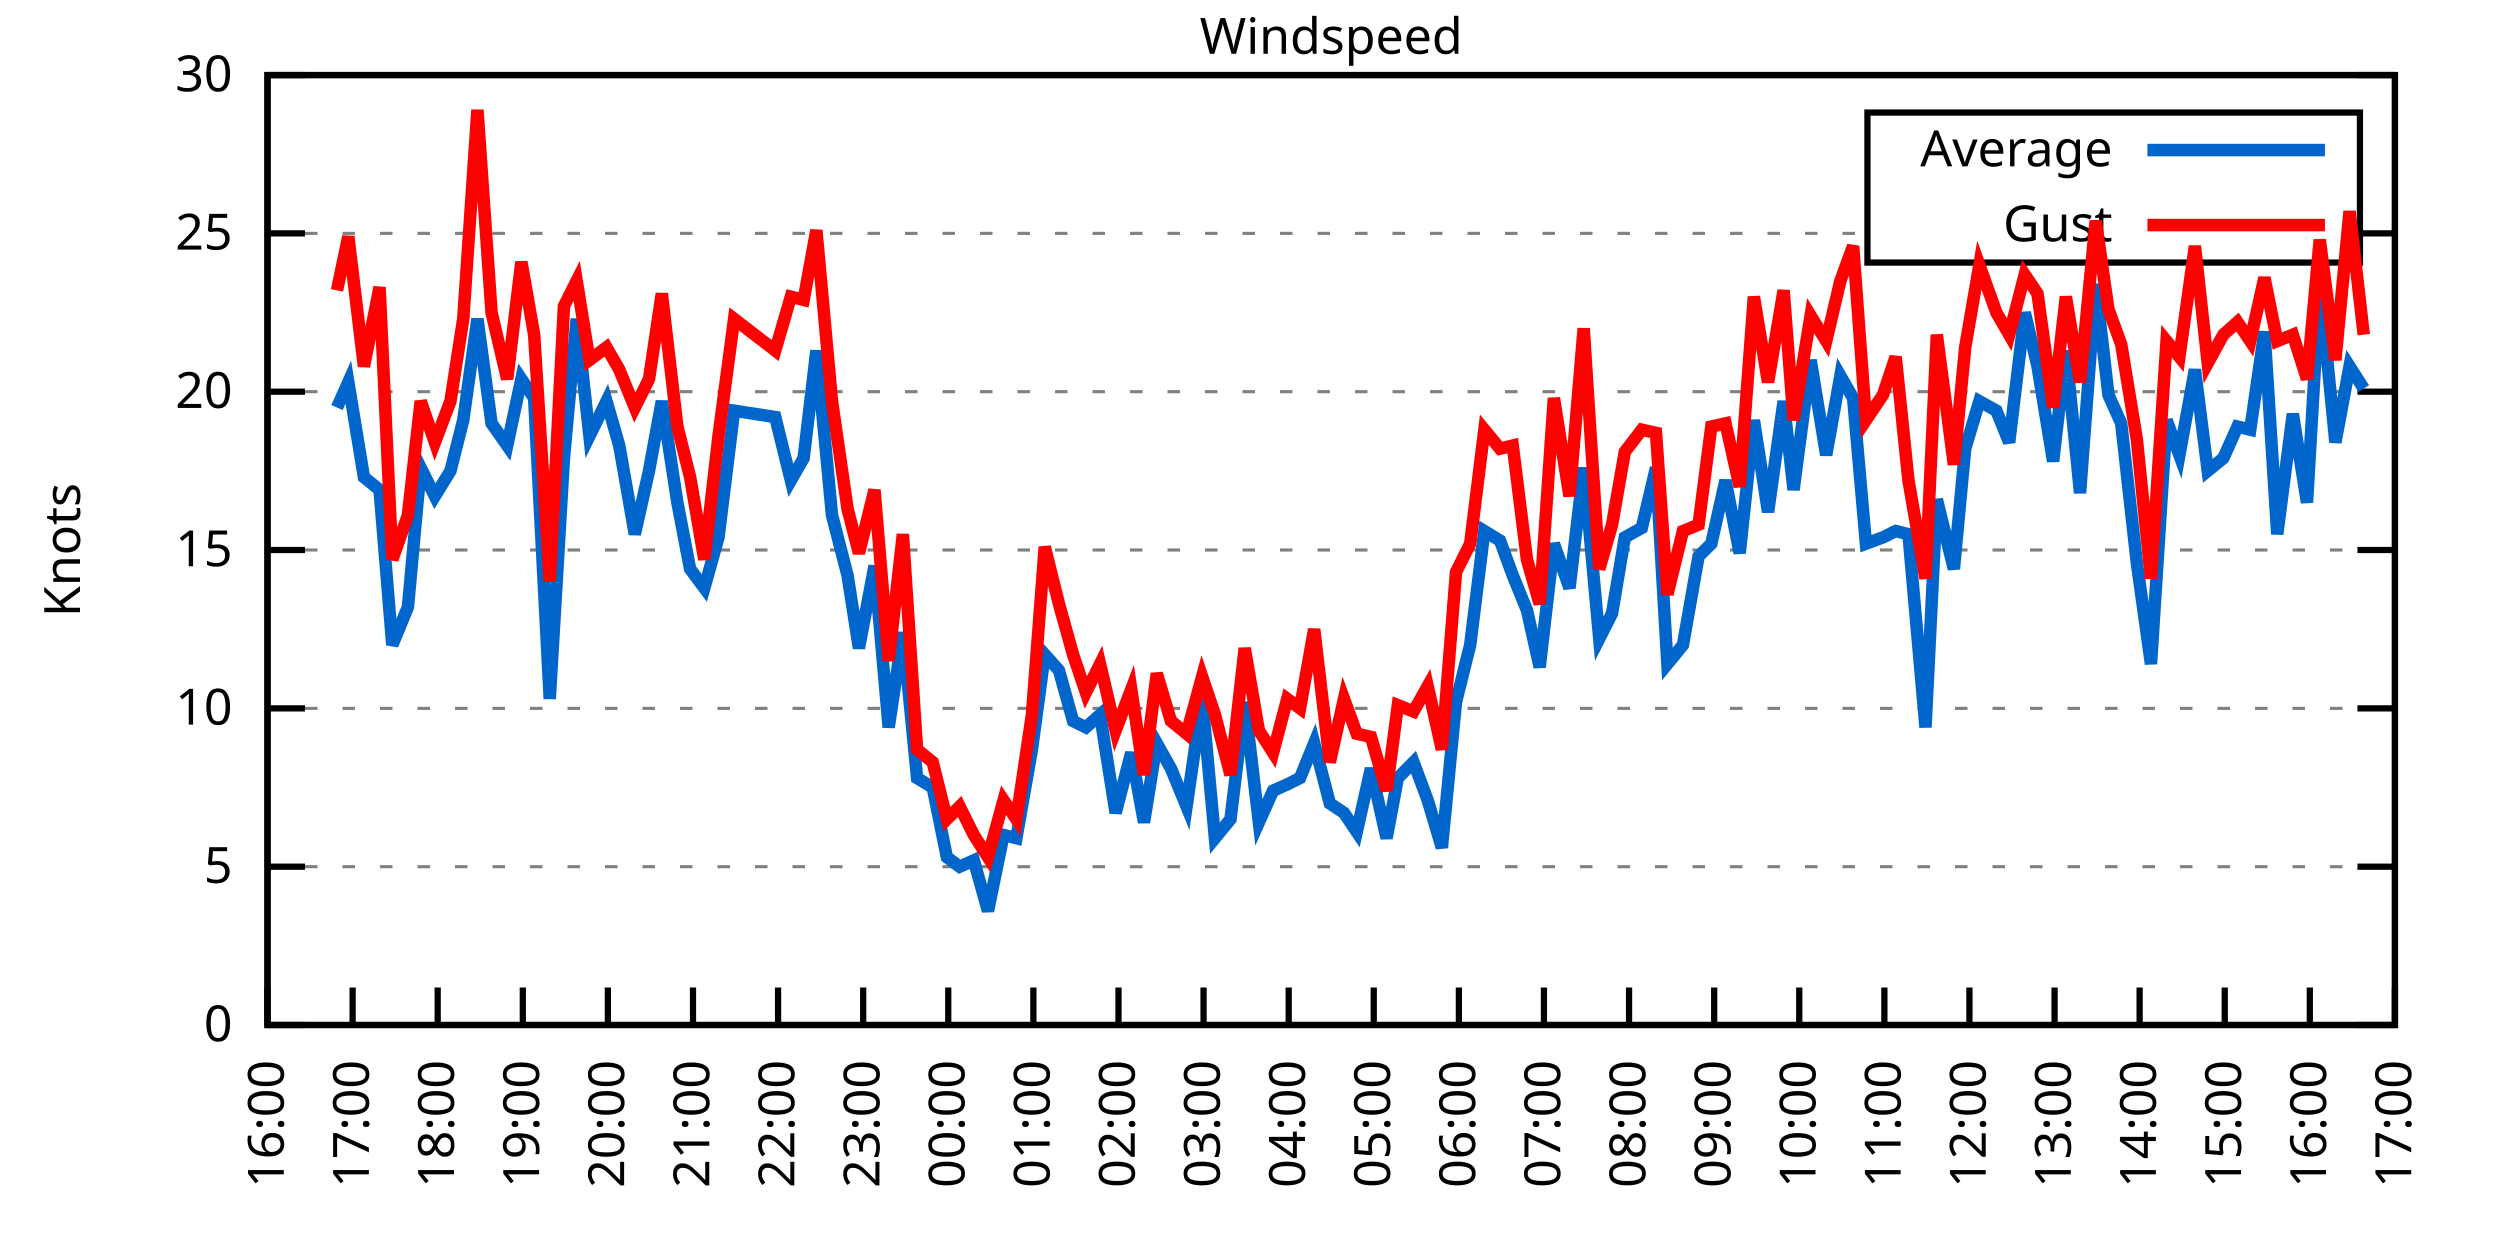
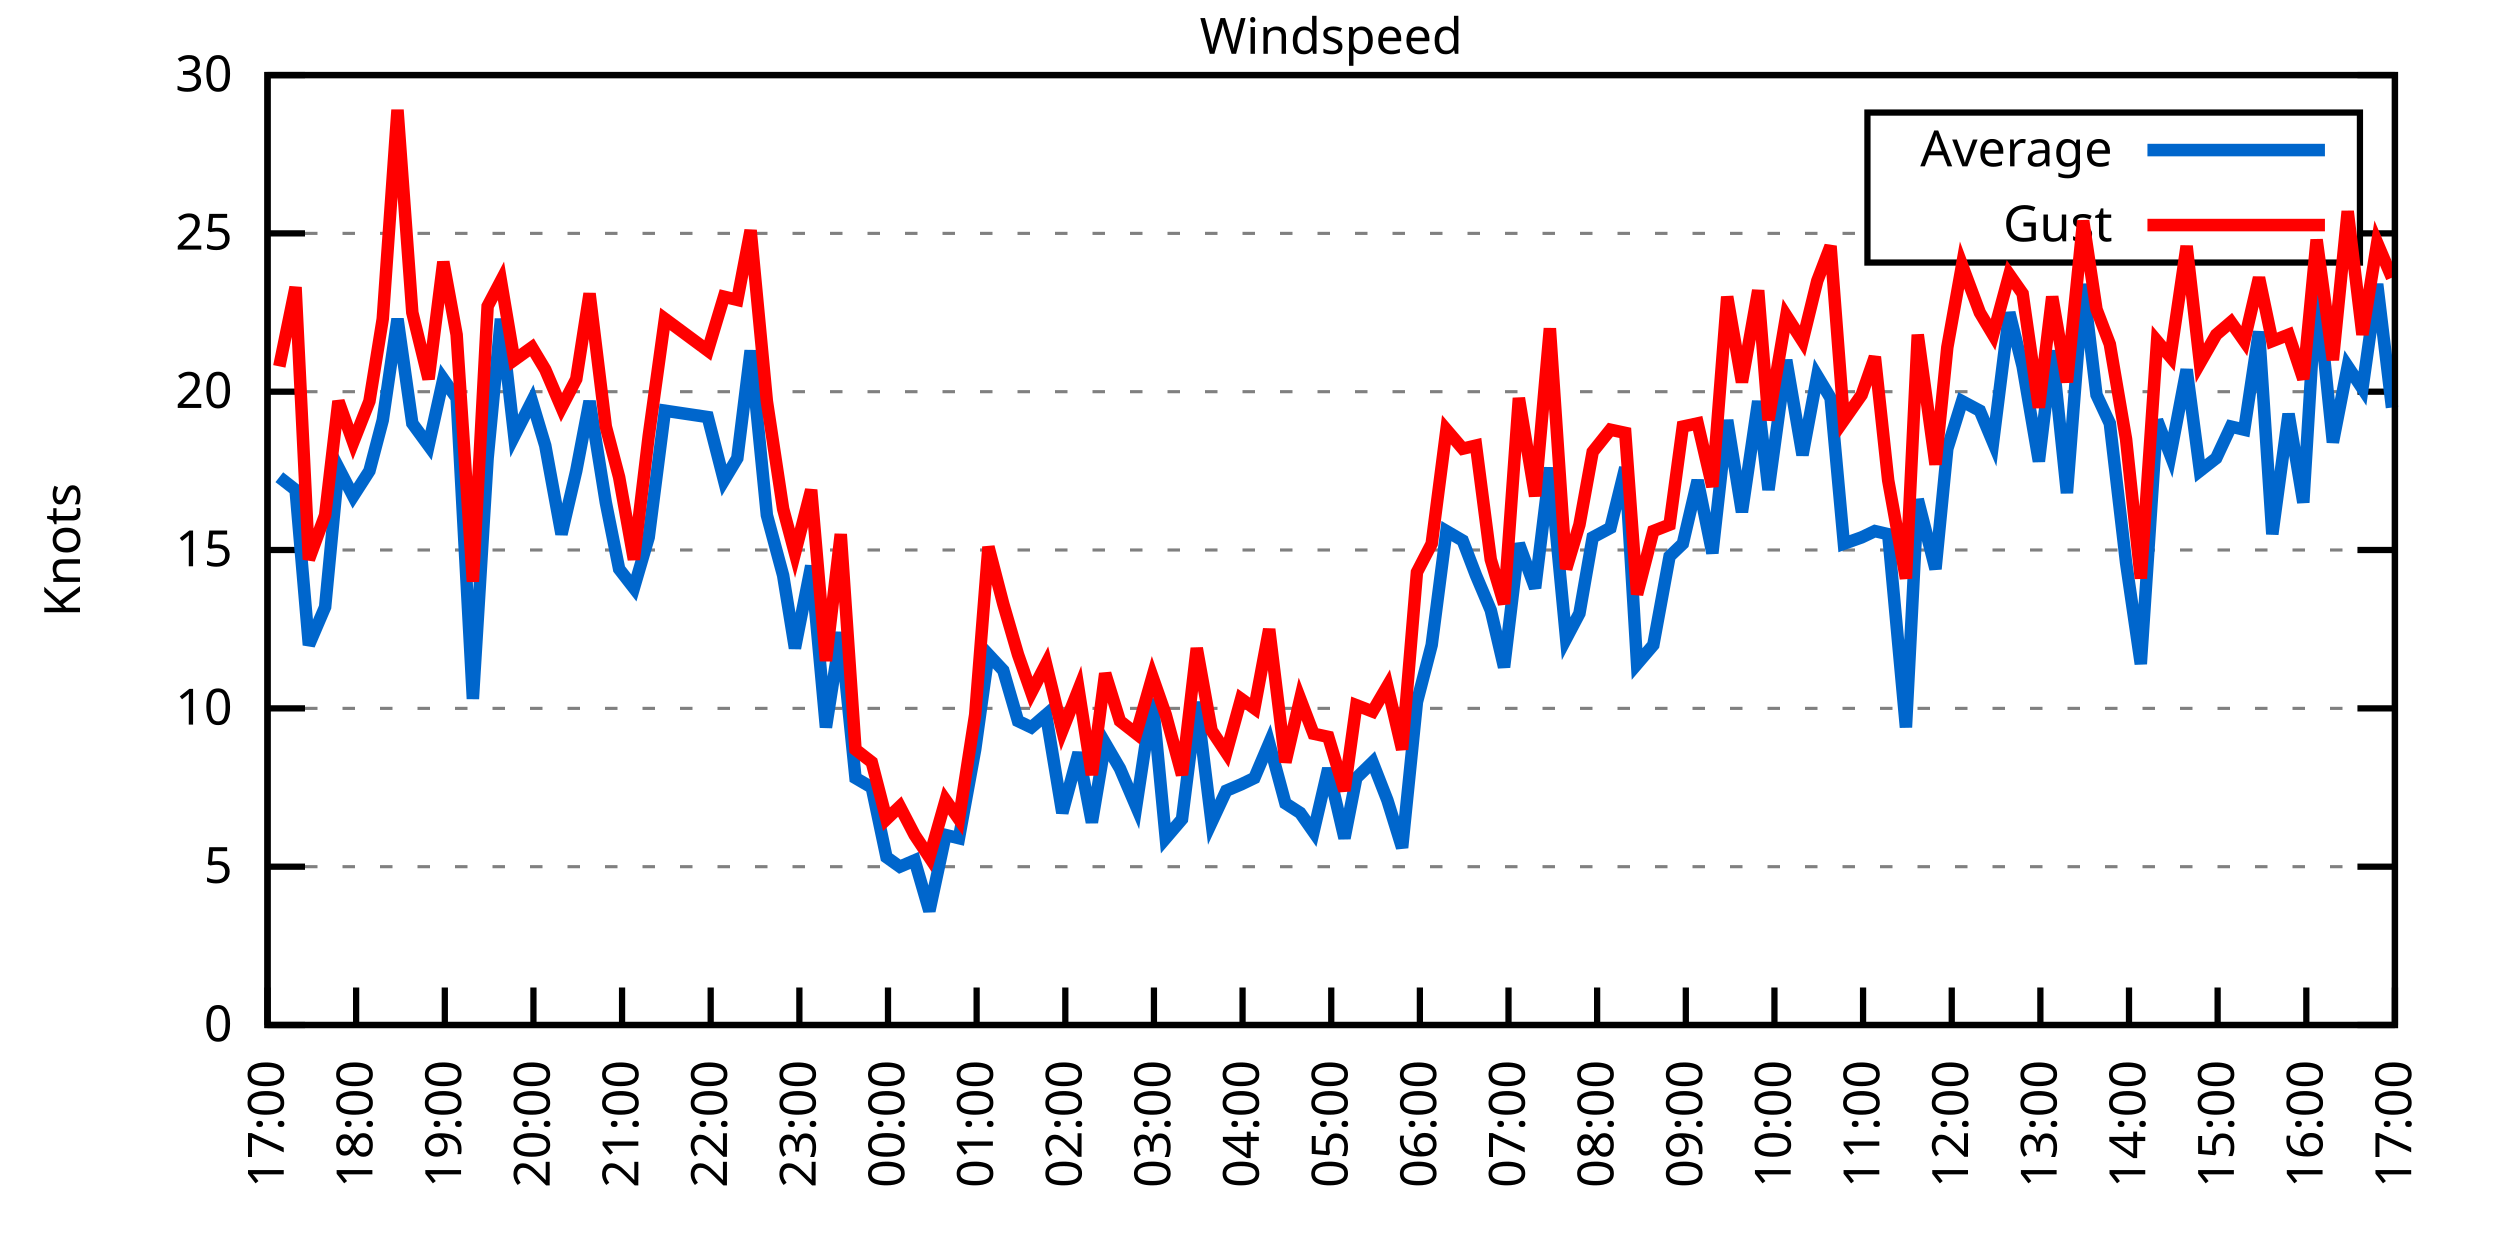
<svg xmlns="http://www.w3.org/2000/svg" xmlns:xlink="http://www.w3.org/1999/xlink" width="400" height="200" viewBox="0 0 400 200">
  <g id="gnuplot_canvas">
    <rect x="0" y="0" width="400" height="200" fill="none" />
    <defs>
      <circle id="gpDot" r="0.5" stroke-width="0.5" stroke="currentColor" />
      <path id="gpPt0" stroke-width="0.333" stroke="currentColor" d="M-1,0 h2 M0,-1 v2" />
      <path id="gpPt1" stroke-width="0.333" stroke="currentColor" d="M-1,-1 L1,1 M1,-1 L-1,1" />
      <path id="gpPt2" stroke-width="0.333" stroke="currentColor" d="M-1,0 L1,0 M0,-1 L0,1 M-1,-1 L1,1 M-1,1 L1,-1" />
      <rect id="gpPt3" stroke-width="0.333" stroke="currentColor" x="-1" y="-1" width="2" height="2" />
      <rect id="gpPt4" stroke-width="0.333" stroke="currentColor" fill="currentColor" x="-1" y="-1" width="2" height="2" />
      <circle id="gpPt5" stroke-width="0.333" stroke="currentColor" cx="0" cy="0" r="1" />
      <use xlink:href="#gpPt5" id="gpPt6" fill="currentColor" stroke="none" />
      <path id="gpPt7" stroke-width="0.333" stroke="currentColor" d="M0,-1.33 L-1.33,0.67 L1.33,0.67 z" />
      <use xlink:href="#gpPt7" id="gpPt8" fill="currentColor" stroke="none" />
      <use xlink:href="#gpPt7" id="gpPt9" stroke="currentColor" transform="rotate(180)" />
      <use xlink:href="#gpPt9" id="gpPt10" fill="currentColor" stroke="none" />
      <use xlink:href="#gpPt3" id="gpPt11" stroke="currentColor" transform="rotate(45)" />
      <use xlink:href="#gpPt11" id="gpPt12" fill="currentColor" stroke="none" />
      <path id="gpPt13" stroke-width="0.333" stroke="currentColor" d="M0,1.330 L1.265,0.411 L0.782,-1.067 L-0.782,-1.076 L-1.265,0.411 z" />
      <use xlink:href="#gpPt13" id="gpPt14" fill="currentColor" stroke="none" />
      <filter id="textbox" filterUnits="objectBoundingBox" x="0" y="0" height="1" width="1">
        <feFlood flood-color="white" flood-opacity="1" result="bgnd" />
        <feComposite in="SourceGraphic" in2="bgnd" operator="atop" />
      </filter>
      <filter id="greybox" filterUnits="objectBoundingBox" x="0" y="0" height="1" width="1">
        <feFlood flood-color="lightgrey" flood-opacity="1" result="grey" />
        <feComposite in="SourceGraphic" in2="grey" operator="atop" />
      </filter>
    </defs>
    <g fill="none" color="white" stroke="currentColor" stroke-width="1.00" stroke-linecap="butt" stroke-linejoin="miter">
</g>
    <g fill="none" color="black" stroke="currentColor" stroke-width="1.00" stroke-linecap="butt" stroke-linejoin="miter">
      <g stroke="none" shape-rendering="crispEdges">
        <polygon fill="rgb(255, 255, 255)" points="42.80,164.00 383.18,164.00 383.18,12.02 42.80,12.02 " />
      </g>
    </g>
    <g fill="none" color="black" stroke="currentColor" stroke-width="1.00" stroke-linecap="butt" stroke-linejoin="miter">
</g>
    <g fill="none" color="black" stroke="black" stroke-width="0.50" stroke-linecap="butt" stroke-linejoin="miter">
</g>
    <g fill="none" color="gray" stroke="currentColor" stroke-width="0.50" stroke-linecap="butt" stroke-linejoin="miter">
      <path stroke="gray" stroke-dasharray="2,4" class="gridline" d="M42.80,164.00 L383.19,164.00  " />
    </g>
    <g fill="none" color="gray" stroke="gray" stroke-width="1.00" stroke-linecap="butt" stroke-linejoin="miter">
</g>
    <g fill="none" color="black" stroke="currentColor" stroke-width="1.00" stroke-linecap="butt" stroke-linejoin="miter">
      <path stroke="black" d="M42.80,164.00 L48.80,164.00 M383.19,164.00 L377.19,164.00  " />
      <g transform="translate(37.20,166.60)" stroke="none" fill="black" font-family="Sans" font-size="8.00" text-anchor="end">
        <text>
          <tspan font-family="Sans"> 0</tspan>
        </text>
      </g>
    </g>
    <g fill="none" color="black" stroke="currentColor" stroke-width="1.00" stroke-linecap="butt" stroke-linejoin="miter">
</g>
    <g fill="none" color="black" stroke="black" stroke-width="0.50" stroke-linecap="butt" stroke-linejoin="miter">
</g>
    <g fill="none" color="gray" stroke="currentColor" stroke-width="0.50" stroke-linecap="butt" stroke-linejoin="miter">
      <path stroke="gray" stroke-dasharray="2,4" class="gridline" d="M42.80,138.67 L383.19,138.67  " />
    </g>
    <g fill="none" color="gray" stroke="gray" stroke-width="1.00" stroke-linecap="butt" stroke-linejoin="miter">
</g>
    <g fill="none" color="black" stroke="currentColor" stroke-width="1.00" stroke-linecap="butt" stroke-linejoin="miter">
      <path stroke="black" d="M42.80,138.67 L48.80,138.67 M383.19,138.67 L377.19,138.67  " />
      <g transform="translate(37.20,141.27)" stroke="none" fill="black" font-family="Sans" font-size="8.00" text-anchor="end">
        <text>
          <tspan font-family="Sans"> 5</tspan>
        </text>
      </g>
    </g>
    <g fill="none" color="black" stroke="currentColor" stroke-width="1.00" stroke-linecap="butt" stroke-linejoin="miter">
</g>
    <g fill="none" color="black" stroke="black" stroke-width="0.50" stroke-linecap="butt" stroke-linejoin="miter">
</g>
    <g fill="none" color="gray" stroke="currentColor" stroke-width="0.50" stroke-linecap="butt" stroke-linejoin="miter">
      <path stroke="gray" stroke-dasharray="2,4" class="gridline" d="M42.80,113.34 L383.19,113.34  " />
    </g>
    <g fill="none" color="gray" stroke="gray" stroke-width="1.00" stroke-linecap="butt" stroke-linejoin="miter">
</g>
    <g fill="none" color="black" stroke="currentColor" stroke-width="1.00" stroke-linecap="butt" stroke-linejoin="miter">
      <path stroke="black" d="M42.80,113.34 L48.80,113.34 M383.19,113.34 L377.19,113.34  " />
      <g transform="translate(37.20,115.94)" stroke="none" fill="black" font-family="Sans" font-size="8.00" text-anchor="end">
        <text>
          <tspan font-family="Sans"> 10</tspan>
        </text>
      </g>
    </g>
    <g fill="none" color="black" stroke="currentColor" stroke-width="1.00" stroke-linecap="butt" stroke-linejoin="miter">
</g>
    <g fill="none" color="black" stroke="black" stroke-width="0.50" stroke-linecap="butt" stroke-linejoin="miter">
</g>
    <g fill="none" color="gray" stroke="currentColor" stroke-width="0.50" stroke-linecap="butt" stroke-linejoin="miter">
      <path stroke="gray" stroke-dasharray="2,4" class="gridline" d="M42.80,88.00 L383.19,88.00  " />
    </g>
    <g fill="none" color="gray" stroke="gray" stroke-width="1.00" stroke-linecap="butt" stroke-linejoin="miter">
</g>
    <g fill="none" color="black" stroke="currentColor" stroke-width="1.00" stroke-linecap="butt" stroke-linejoin="miter">
      <path stroke="black" d="M42.80,88.00 L48.80,88.00 M383.19,88.00 L377.19,88.00  " />
      <g transform="translate(37.20,90.60)" stroke="none" fill="black" font-family="Sans" font-size="8.00" text-anchor="end">
        <text>
          <tspan font-family="Sans"> 15</tspan>
        </text>
      </g>
    </g>
    <g fill="none" color="black" stroke="currentColor" stroke-width="1.00" stroke-linecap="butt" stroke-linejoin="miter">
</g>
    <g fill="none" color="black" stroke="black" stroke-width="0.50" stroke-linecap="butt" stroke-linejoin="miter">
</g>
    <g fill="none" color="gray" stroke="currentColor" stroke-width="0.50" stroke-linecap="butt" stroke-linejoin="miter">
      <path stroke="gray" stroke-dasharray="2,4" class="gridline" d="M42.80,62.67 L383.19,62.67  " />
    </g>
    <g fill="none" color="gray" stroke="gray" stroke-width="1.00" stroke-linecap="butt" stroke-linejoin="miter">
</g>
    <g fill="none" color="black" stroke="currentColor" stroke-width="1.00" stroke-linecap="butt" stroke-linejoin="miter">
      <path stroke="black" d="M42.80,62.67 L48.80,62.67 M383.19,62.67 L377.19,62.67  " />
      <g transform="translate(37.20,65.27)" stroke="none" fill="black" font-family="Sans" font-size="8.00" text-anchor="end">
        <text>
          <tspan font-family="Sans"> 20</tspan>
        </text>
      </g>
    </g>
    <g fill="none" color="black" stroke="currentColor" stroke-width="1.00" stroke-linecap="butt" stroke-linejoin="miter">
</g>
    <g fill="none" color="black" stroke="black" stroke-width="0.50" stroke-linecap="butt" stroke-linejoin="miter">
</g>
    <g fill="none" color="gray" stroke="currentColor" stroke-width="0.50" stroke-linecap="butt" stroke-linejoin="miter">
      <path stroke="gray" stroke-dasharray="2,4" class="gridline" d="M42.80,37.34 L298.79,37.34 M377.59,37.34 L383.19,37.34  " />
    </g>
    <g fill="none" color="gray" stroke="gray" stroke-width="1.00" stroke-linecap="butt" stroke-linejoin="miter">
</g>
    <g fill="none" color="black" stroke="currentColor" stroke-width="1.00" stroke-linecap="butt" stroke-linejoin="miter">
      <path stroke="black" d="M42.80,37.34 L48.80,37.34 M383.19,37.34 L377.19,37.34  " />
      <g transform="translate(37.20,39.94)" stroke="none" fill="black" font-family="Sans" font-size="8.00" text-anchor="end">
        <text>
          <tspan font-family="Sans"> 25</tspan>
        </text>
      </g>
    </g>
    <g fill="none" color="black" stroke="currentColor" stroke-width="1.00" stroke-linecap="butt" stroke-linejoin="miter">
</g>
    <g fill="none" color="black" stroke="black" stroke-width="0.50" stroke-linecap="butt" stroke-linejoin="miter">
</g>
    <g fill="none" color="gray" stroke="currentColor" stroke-width="0.50" stroke-linecap="butt" stroke-linejoin="miter">
      <path stroke="gray" stroke-dasharray="2,4" class="gridline" d="M42.80,12.01 L383.19,12.01  " />
    </g>
    <g fill="none" color="gray" stroke="gray" stroke-width="1.00" stroke-linecap="butt" stroke-linejoin="miter">
</g>
    <g fill="none" color="black" stroke="currentColor" stroke-width="1.00" stroke-linecap="butt" stroke-linejoin="miter">
      <path stroke="black" d="M42.80,12.01 L48.80,12.01 M383.19,12.01 L377.19,12.01  " />
      <g transform="translate(37.20,14.61)" stroke="none" fill="black" font-family="Sans" font-size="8.00" text-anchor="end">
        <text>
          <tspan font-family="Sans"> 30</tspan>
        </text>
      </g>
    </g>
    <g fill="none" color="black" stroke="currentColor" stroke-width="1.00" stroke-linecap="butt" stroke-linejoin="miter">
      <path stroke="black" d="M42.80,164.00 L42.80,158.00  " />
      <g transform="translate(45.40,169.60) rotate(270.00)" stroke="none" fill="black" font-family="Sans" font-size="8.00" text-anchor="end">
        <text>
-           <tspan font-family="Sans">16:00</tspan>
-         </text>
-       </g>
-     </g>
-     <g fill="none" color="black" stroke="currentColor" stroke-width="1.00" stroke-linecap="butt" stroke-linejoin="miter">
-       <path stroke="black" d="M56.42,164.00 L56.42,158.00  " />
-       <g transform="translate(59.02,169.60) rotate(270.00)" stroke="none" fill="black" font-family="Sans" font-size="8.00" text-anchor="end">
-         <text>
          <tspan font-family="Sans">17:00</tspan>
        </text>
      </g>
    </g>
    <g fill="none" color="black" stroke="currentColor" stroke-width="1.00" stroke-linecap="butt" stroke-linejoin="miter">
-       <path stroke="black" d="M70.03,164.00 L70.03,158.00  " />
-       <g transform="translate(72.63,169.60) rotate(270.00)" stroke="none" fill="black" font-family="Sans" font-size="8.00" text-anchor="end">
+       <path stroke="black" d="M56.98,164.00 L56.98,158.00  " />
+       <g transform="translate(59.58,169.60) rotate(270.00)" stroke="none" fill="black" font-family="Sans" font-size="8.00" text-anchor="end">
        <text>
          <tspan font-family="Sans">18:00</tspan>
        </text>
      </g>
    </g>
    <g fill="none" color="black" stroke="currentColor" stroke-width="1.00" stroke-linecap="butt" stroke-linejoin="miter">
-       <path stroke="black" d="M83.65,164.00 L83.65,158.00  " />
-       <g transform="translate(86.25,169.60) rotate(270.00)" stroke="none" fill="black" font-family="Sans" font-size="8.00" text-anchor="end">
+       <path stroke="black" d="M71.17,164.00 L71.17,158.00  " />
+       <g transform="translate(73.77,169.60) rotate(270.00)" stroke="none" fill="black" font-family="Sans" font-size="8.00" text-anchor="end">
        <text>
          <tspan font-family="Sans">19:00</tspan>
        </text>
      </g>
    </g>
    <g fill="none" color="black" stroke="currentColor" stroke-width="1.00" stroke-linecap="butt" stroke-linejoin="miter">
-       <path stroke="black" d="M97.26,164.00 L97.26,158.00  " />
-       <g transform="translate(99.86,169.60) rotate(270.00)" stroke="none" fill="black" font-family="Sans" font-size="8.00" text-anchor="end">
+       <path stroke="black" d="M85.35,164.00 L85.35,158.00  " />
+       <g transform="translate(87.95,169.60) rotate(270.00)" stroke="none" fill="black" font-family="Sans" font-size="8.00" text-anchor="end">
        <text>
          <tspan font-family="Sans">20:00</tspan>
        </text>
      </g>
    </g>
    <g fill="none" color="black" stroke="currentColor" stroke-width="1.00" stroke-linecap="butt" stroke-linejoin="miter">
-       <path stroke="black" d="M110.88,164.00 L110.88,158.00  " />
-       <g transform="translate(113.48,169.60) rotate(270.00)" stroke="none" fill="black" font-family="Sans" font-size="8.00" text-anchor="end">
+       <path stroke="black" d="M99.53,164.00 L99.53,158.00  " />
+       <g transform="translate(102.13,169.60) rotate(270.00)" stroke="none" fill="black" font-family="Sans" font-size="8.00" text-anchor="end">
        <text>
          <tspan font-family="Sans">21:00</tspan>
        </text>
      </g>
    </g>
    <g fill="none" color="black" stroke="currentColor" stroke-width="1.00" stroke-linecap="butt" stroke-linejoin="miter">
-       <path stroke="black" d="M124.49,164.00 L124.49,158.00  " />
-       <g transform="translate(127.09,169.60) rotate(270.00)" stroke="none" fill="black" font-family="Sans" font-size="8.00" text-anchor="end">
+       <path stroke="black" d="M113.71,164.00 L113.71,158.00  " />
+       <g transform="translate(116.31,169.60) rotate(270.00)" stroke="none" fill="black" font-family="Sans" font-size="8.00" text-anchor="end">
        <text>
          <tspan font-family="Sans">22:00</tspan>
        </text>
      </g>
    </g>
    <g fill="none" color="black" stroke="currentColor" stroke-width="1.00" stroke-linecap="butt" stroke-linejoin="miter">
-       <path stroke="black" d="M138.11,164.00 L138.11,158.00  " />
-       <g transform="translate(140.71,169.60) rotate(270.00)" stroke="none" fill="black" font-family="Sans" font-size="8.00" text-anchor="end">
+       <path stroke="black" d="M127.90,164.00 L127.90,158.00  " />
+       <g transform="translate(130.50,169.60) rotate(270.00)" stroke="none" fill="black" font-family="Sans" font-size="8.00" text-anchor="end">
        <text>
          <tspan font-family="Sans">23:00</tspan>
        </text>
      </g>
    </g>
    <g fill="none" color="black" stroke="currentColor" stroke-width="1.00" stroke-linecap="butt" stroke-linejoin="miter">
-       <path stroke="black" d="M151.72,164.00 L151.72,158.00  " />
-       <g transform="translate(154.32,169.60) rotate(270.00)" stroke="none" fill="black" font-family="Sans" font-size="8.00" text-anchor="end">
+       <path stroke="black" d="M142.08,164.00 L142.08,158.00  " />
+       <g transform="translate(144.68,169.60) rotate(270.00)" stroke="none" fill="black" font-family="Sans" font-size="8.00" text-anchor="end">
        <text>
          <tspan font-family="Sans">00:00</tspan>
        </text>
      </g>
    </g>
    <g fill="none" color="black" stroke="currentColor" stroke-width="1.00" stroke-linecap="butt" stroke-linejoin="miter">
-       <path stroke="black" d="M165.34,164.00 L165.34,158.00  " />
-       <g transform="translate(167.94,169.60) rotate(270.00)" stroke="none" fill="black" font-family="Sans" font-size="8.00" text-anchor="end">
+       <path stroke="black" d="M156.26,164.00 L156.26,158.00  " />
+       <g transform="translate(158.86,169.60) rotate(270.00)" stroke="none" fill="black" font-family="Sans" font-size="8.00" text-anchor="end">
        <text>
          <tspan font-family="Sans">01:00</tspan>
        </text>
      </g>
    </g>
    <g fill="none" color="black" stroke="currentColor" stroke-width="1.00" stroke-linecap="butt" stroke-linejoin="miter">
-       <path stroke="black" d="M178.96,164.00 L178.96,158.00  " />
-       <g transform="translate(181.56,169.60) rotate(270.00)" stroke="none" fill="black" font-family="Sans" font-size="8.00" text-anchor="end">
+       <path stroke="black" d="M170.45,164.00 L170.45,158.00  " />
+       <g transform="translate(173.05,169.60) rotate(270.00)" stroke="none" fill="black" font-family="Sans" font-size="8.00" text-anchor="end">
        <text>
          <tspan font-family="Sans">02:00</tspan>
        </text>
      </g>
    </g>
    <g fill="none" color="black" stroke="currentColor" stroke-width="1.00" stroke-linecap="butt" stroke-linejoin="miter">
-       <path stroke="black" d="M192.57,164.00 L192.57,158.00  " />
-       <g transform="translate(195.17,169.60) rotate(270.00)" stroke="none" fill="black" font-family="Sans" font-size="8.00" text-anchor="end">
+       <path stroke="black" d="M184.63,164.00 L184.63,158.00  " />
+       <g transform="translate(187.23,169.60) rotate(270.00)" stroke="none" fill="black" font-family="Sans" font-size="8.00" text-anchor="end">
        <text>
          <tspan font-family="Sans">03:00</tspan>
        </text>
      </g>
    </g>
    <g fill="none" color="black" stroke="currentColor" stroke-width="1.00" stroke-linecap="butt" stroke-linejoin="miter">
-       <path stroke="black" d="M206.19,164.00 L206.19,158.00  " />
-       <g transform="translate(208.79,169.60) rotate(270.00)" stroke="none" fill="black" font-family="Sans" font-size="8.00" text-anchor="end">
+       <path stroke="black" d="M198.81,164.00 L198.81,158.00  " />
+       <g transform="translate(201.41,169.60) rotate(270.00)" stroke="none" fill="black" font-family="Sans" font-size="8.00" text-anchor="end">
        <text>
          <tspan font-family="Sans">04:00</tspan>
        </text>
      </g>
    </g>
    <g fill="none" color="black" stroke="currentColor" stroke-width="1.00" stroke-linecap="butt" stroke-linejoin="miter">
-       <path stroke="black" d="M219.80,164.00 L219.80,158.00  " />
-       <g transform="translate(222.40,169.60) rotate(270.00)" stroke="none" fill="black" font-family="Sans" font-size="8.00" text-anchor="end">
+       <path stroke="black" d="M213.00,164.00 L213.00,158.00  " />
+       <g transform="translate(215.60,169.60) rotate(270.00)" stroke="none" fill="black" font-family="Sans" font-size="8.00" text-anchor="end">
        <text>
          <tspan font-family="Sans">05:00</tspan>
        </text>
      </g>
    </g>
    <g fill="none" color="black" stroke="currentColor" stroke-width="1.00" stroke-linecap="butt" stroke-linejoin="miter">
-       <path stroke="black" d="M233.42,164.00 L233.42,158.00  " />
-       <g transform="translate(236.02,169.60) rotate(270.00)" stroke="none" fill="black" font-family="Sans" font-size="8.00" text-anchor="end">
+       <path stroke="black" d="M227.18,164.00 L227.18,158.00  " />
+       <g transform="translate(229.78,169.60) rotate(270.00)" stroke="none" fill="black" font-family="Sans" font-size="8.00" text-anchor="end">
        <text>
          <tspan font-family="Sans">06:00</tspan>
        </text>
      </g>
    </g>
    <g fill="none" color="black" stroke="currentColor" stroke-width="1.00" stroke-linecap="butt" stroke-linejoin="miter">
-       <path stroke="black" d="M247.03,164.00 L247.03,158.00  " />
-       <g transform="translate(249.63,169.60) rotate(270.00)" stroke="none" fill="black" font-family="Sans" font-size="8.00" text-anchor="end">
+       <path stroke="black" d="M241.36,164.00 L241.36,158.00  " />
+       <g transform="translate(243.96,169.60) rotate(270.00)" stroke="none" fill="black" font-family="Sans" font-size="8.00" text-anchor="end">
        <text>
          <tspan font-family="Sans">07:00</tspan>
        </text>
      </g>
    </g>
    <g fill="none" color="black" stroke="currentColor" stroke-width="1.00" stroke-linecap="butt" stroke-linejoin="miter">
-       <path stroke="black" d="M260.65,164.00 L260.65,158.00  " />
-       <g transform="translate(263.25,169.60) rotate(270.00)" stroke="none" fill="black" font-family="Sans" font-size="8.00" text-anchor="end">
+       <path stroke="black" d="M255.54,164.00 L255.54,158.00  " />
+       <g transform="translate(258.14,169.60) rotate(270.00)" stroke="none" fill="black" font-family="Sans" font-size="8.00" text-anchor="end">
        <text>
          <tspan font-family="Sans">08:00</tspan>
        </text>
      </g>
    </g>
    <g fill="none" color="black" stroke="currentColor" stroke-width="1.00" stroke-linecap="butt" stroke-linejoin="miter">
-       <path stroke="black" d="M274.27,164.00 L274.27,158.00  " />
-       <g transform="translate(276.87,169.60) rotate(270.00)" stroke="none" fill="black" font-family="Sans" font-size="8.00" text-anchor="end">
+       <path stroke="black" d="M269.73,164.00 L269.73,158.00  " />
+       <g transform="translate(272.33,169.60) rotate(270.00)" stroke="none" fill="black" font-family="Sans" font-size="8.00" text-anchor="end">
        <text>
          <tspan font-family="Sans">09:00</tspan>
        </text>
      </g>
    </g>
    <g fill="none" color="black" stroke="currentColor" stroke-width="1.00" stroke-linecap="butt" stroke-linejoin="miter">
-       <path stroke="black" d="M287.88,164.00 L287.88,158.00  " />
-       <g transform="translate(290.48,169.60) rotate(270.00)" stroke="none" fill="black" font-family="Sans" font-size="8.00" text-anchor="end">
+       <path stroke="black" d="M283.91,164.00 L283.91,158.00  " />
+       <g transform="translate(286.51,169.60) rotate(270.00)" stroke="none" fill="black" font-family="Sans" font-size="8.00" text-anchor="end">
        <text>
          <tspan font-family="Sans">10:00</tspan>
        </text>
      </g>
    </g>
    <g fill="none" color="black" stroke="currentColor" stroke-width="1.00" stroke-linecap="butt" stroke-linejoin="miter">
-       <path stroke="black" d="M301.50,164.00 L301.50,158.00  " />
-       <g transform="translate(304.10,169.60) rotate(270.00)" stroke="none" fill="black" font-family="Sans" font-size="8.00" text-anchor="end">
+       <path stroke="black" d="M298.09,164.00 L298.09,158.00  " />
+       <g transform="translate(300.69,169.60) rotate(270.00)" stroke="none" fill="black" font-family="Sans" font-size="8.00" text-anchor="end">
        <text>
          <tspan font-family="Sans">11:00</tspan>
        </text>
      </g>
    </g>
    <g fill="none" color="black" stroke="currentColor" stroke-width="1.00" stroke-linecap="butt" stroke-linejoin="miter">
-       <path stroke="black" d="M315.11,164.00 L315.11,158.00  " />
-       <g transform="translate(317.71,169.60) rotate(270.00)" stroke="none" fill="black" font-family="Sans" font-size="8.00" text-anchor="end">
+       <path stroke="black" d="M312.28,164.00 L312.28,158.00  " />
+       <g transform="translate(314.88,169.60) rotate(270.00)" stroke="none" fill="black" font-family="Sans" font-size="8.00" text-anchor="end">
        <text>
          <tspan font-family="Sans">12:00</tspan>
        </text>
      </g>
    </g>
    <g fill="none" color="black" stroke="currentColor" stroke-width="1.00" stroke-linecap="butt" stroke-linejoin="miter">
-       <path stroke="black" d="M328.73,164.00 L328.73,158.00  " />
-       <g transform="translate(331.33,169.60) rotate(270.00)" stroke="none" fill="black" font-family="Sans" font-size="8.00" text-anchor="end">
+       <path stroke="black" d="M326.46,164.00 L326.46,158.00  " />
+       <g transform="translate(329.06,169.60) rotate(270.00)" stroke="none" fill="black" font-family="Sans" font-size="8.00" text-anchor="end">
        <text>
          <tspan font-family="Sans">13:00</tspan>
        </text>
      </g>
    </g>
    <g fill="none" color="black" stroke="currentColor" stroke-width="1.00" stroke-linecap="butt" stroke-linejoin="miter">
-       <path stroke="black" d="M342.34,164.00 L342.34,158.00  " />
-       <g transform="translate(344.94,169.60) rotate(270.00)" stroke="none" fill="black" font-family="Sans" font-size="8.00" text-anchor="end">
+       <path stroke="black" d="M340.64,164.00 L340.64,158.00  " />
+       <g transform="translate(343.24,169.60) rotate(270.00)" stroke="none" fill="black" font-family="Sans" font-size="8.00" text-anchor="end">
        <text>
          <tspan font-family="Sans">14:00</tspan>
        </text>
      </g>
    </g>
    <g fill="none" color="black" stroke="currentColor" stroke-width="1.00" stroke-linecap="butt" stroke-linejoin="miter">
-       <path stroke="black" d="M355.96,164.00 L355.96,158.00  " />
-       <g transform="translate(358.56,169.60) rotate(270.00)" stroke="none" fill="black" font-family="Sans" font-size="8.00" text-anchor="end">
+       <path stroke="black" d="M354.82,164.00 L354.82,158.00  " />
+       <g transform="translate(357.42,169.60) rotate(270.00)" stroke="none" fill="black" font-family="Sans" font-size="8.00" text-anchor="end">
        <text>
          <tspan font-family="Sans">15:00</tspan>
        </text>
      </g>
    </g>
    <g fill="none" color="black" stroke="currentColor" stroke-width="1.00" stroke-linecap="butt" stroke-linejoin="miter">
-       <path stroke="black" d="M369.57,164.00 L369.57,158.00  " />
-       <g transform="translate(372.17,169.60) rotate(270.00)" stroke="none" fill="black" font-family="Sans" font-size="8.00" text-anchor="end">
+       <path stroke="black" d="M369.01,164.00 L369.01,158.00  " />
+       <g transform="translate(371.61,169.60) rotate(270.00)" stroke="none" fill="black" font-family="Sans" font-size="8.00" text-anchor="end">
        <text>
          <tspan font-family="Sans">16:00</tspan>
        </text>
      </g>
    </g>
    <g fill="none" color="black" stroke="currentColor" stroke-width="1.00" stroke-linecap="butt" stroke-linejoin="miter">
      <path stroke="black" d="M383.19,164.00 L383.19,158.00  " />
      <g transform="translate(385.79,169.60) rotate(270.00)" stroke="none" fill="black" font-family="Sans" font-size="8.00" text-anchor="end">
        <text>
          <tspan font-family="Sans">17:00</tspan>
        </text>
      </g>
    </g>
    <g fill="none" color="black" stroke="currentColor" stroke-width="1.00" stroke-linecap="butt" stroke-linejoin="miter">
</g>
    <g fill="none" color="black" stroke="currentColor" stroke-width="1.00" stroke-linecap="butt" stroke-linejoin="miter">
      <path stroke="black" d="M42.80,12.01 L42.80,164.00 L383.19,164.00 L383.19,12.01 L42.80,12.01 Z  " />
    </g>
    <g fill="none" color="black" stroke="currentColor" stroke-width="1.00" stroke-linecap="butt" stroke-linejoin="miter">
</g>
    <g fill="none" color="black" stroke="currentColor" stroke-width="1.00" stroke-linecap="butt" stroke-linejoin="miter">
      <path stroke="black" d="M298.79,42.01 L298.79,18.01 L377.59,18.01 L377.59,42.01 L298.79,42.01 Z  " />
    </g>
    <g id="Windspeed_plot_1">
      <g fill="none" color="white" stroke="black" stroke-width="2.00" stroke-linecap="butt" stroke-linejoin="miter">
</g>
      <g fill="none" color="black" stroke="currentColor" stroke-width="2.00" stroke-linecap="butt" stroke-linejoin="miter">
        <g transform="translate(337.99,26.61)" stroke="none" fill="black" font-family="Sans" font-size="8.00" text-anchor="end">
          <text>
            <tspan font-family="Sans">Average</tspan>
          </text>
        </g>
      </g>
      <g fill="none" color="black" stroke="currentColor" stroke-width="2.00" stroke-linecap="butt" stroke-linejoin="miter">
-         <path stroke="rgb(  0, 102, 204)" d="M343.59,24.01 L371.99,24.01 M53.92,65.21 L55.73,61.15 L58.23,76.35 L60.73,78.38 L62.77,103.20 L65.27,97.12   L67.31,74.83 L69.58,79.39 L72.07,75.34 L74.12,67.23 L76.39,51.02 L78.65,67.74 L81.15,71.29 L83.42,60.65   L85.46,63.69 L87.96,111.82 L90.23,73.31 L92.27,51.02 L94.31,69.77 L97.04,64.19 L99.08,71.29 L101.57,85.47   L103.84,75.34 L105.89,64.19 L108.38,80.41 L110.42,91.04 L112.69,94.08 L114.96,85.98 L117.46,65.71 L124.04,66.73   L126.54,76.86 L128.58,73.31 L130.62,56.09 L133.12,82.43 L135.61,92.06 L137.43,103.71 L139.92,90.54 L142.19,116.38   L144.46,101.18 L146.73,124.48 L149.23,126.00 L151.50,137.15 L153.54,138.67 L155.81,137.66 L158.08,145.76 L160.57,133.60   L162.62,134.11 L165.11,119.92 L167.16,104.72 L169.43,107.26 L171.69,115.36 L173.74,116.38 L176.01,114.35 L178.50,130.06   L181.00,120.43 L183.04,131.58 L185.08,118.91 L187.35,122.96 L189.85,129.04 L192.34,111.82 L194.39,134.11 L196.88,131.07   L199.15,112.32 L201.42,131.58 L203.69,126.51 L205.96,125.50 L208.00,124.48 L210.27,118.91 L212.77,128.54 L215.04,130.06   L217.08,133.10 L219.35,122.96 L221.85,134.11 L223.66,124.48 L226.16,121.95 L228.43,128.03 L230.70,135.63 L232.96,112.32   L235.23,103.20 L237.50,84.97 L240.00,86.49 L242.04,92.06 L244.31,97.63 L246.35,106.75 L248.62,86.99 L251.12,94.08   L253.39,74.83 L255.88,102.19 L257.93,98.14 L259.97,85.98 L262.69,84.46 L264.96,74.83 L266.78,106.24 L269.27,103.20   L271.77,89.02 L273.81,86.99 L276.08,76.86 L278.35,88.51 L280.62,67.23 L282.89,81.93 L285.38,64.19 L286.97,78.38   L289.70,57.61 L292.19,72.81 L294.46,60.14 L296.50,63.69 L298.55,86.99 L301.27,85.98 L303.31,84.97 L305.35,85.47   L308.08,116.38 L309.89,79.90 L312.62,91.04 L314.43,71.79 L316.70,64.19 L319.42,65.71 L321.47,70.78 L323.96,50.01   L326.00,58.62 L328.50,73.82 L330.54,56.09 L332.81,78.89 L335.31,45.45 L337.35,63.18 L339.39,67.74 L341.89,90.03   L344.16,106.24 L346.65,67.23 L348.70,72.81 L351.19,59.13 L353.24,75.34 L355.73,73.31 L358.00,68.25 L360.04,68.75   L362.31,53.05 L364.36,85.47 L366.85,66.22 L369.12,80.41 L371.16,45.45 L373.66,70.78 L375.93,58.62 L378.20,62.17    " />
+         <path stroke="rgb(  0, 102, 204)" d="M343.59,24.01 L371.99,24.01 M44.69,76.35 L47.29,78.38 L49.42,103.20 L52.02,97.12 L54.15,74.83 L56.51,79.39   L59.11,75.34 L61.24,67.23 L63.60,51.02 L65.97,67.74 L68.57,71.29 L70.93,60.65 L73.06,63.69 L75.66,111.82   L78.02,73.31 L80.15,51.02 L82.28,69.77 L85.11,64.19 L87.24,71.29 L89.84,85.47 L92.20,75.34 L94.33,64.19   L96.93,80.41 L99.06,91.04 L101.42,94.08 L103.79,85.98 L106.39,65.71 L113.24,66.73 L115.84,76.86 L117.97,73.31   L120.10,56.09 L122.70,82.43 L125.30,92.06 L127.19,103.71 L129.79,90.54 L132.15,116.38 L134.52,101.18 L136.88,124.48   L139.48,126.00 L141.84,137.15 L143.97,138.67 L146.34,137.66 L148.70,145.76 L151.30,133.60 L153.43,134.11 L156.03,119.92   L158.15,104.72 L160.52,107.26 L162.88,115.36 L165.01,116.38 L167.37,114.35 L169.97,130.06 L172.57,120.43 L174.70,131.58   L176.83,118.91 L179.19,122.96 L181.79,129.04 L184.39,111.82 L186.52,134.11 L189.12,131.07 L191.48,112.32 L193.85,131.58   L196.21,126.51 L198.58,125.50 L200.70,124.48 L203.07,118.91 L205.67,128.54 L208.03,130.06 L210.16,133.10 L212.52,122.96   L215.12,134.11 L217.01,124.48 L219.61,121.95 L221.98,128.03 L224.34,135.63 L226.71,112.32 L229.07,103.20 L231.43,84.97   L234.03,86.49 L236.16,92.06 L238.52,97.63 L240.65,106.75 L243.02,86.99 L245.62,94.08 L247.98,74.83 L250.58,102.19   L252.71,98.14 L254.83,85.98 L257.67,84.46 L260.04,74.83 L261.93,106.24 L264.53,103.20 L267.13,89.02 L269.25,86.99   L271.62,76.86 L273.98,88.51 L276.35,67.23 L278.71,81.93 L281.31,64.19 L282.96,78.38 L285.80,57.61 L288.40,72.81   L290.76,60.14 L292.89,63.69 L295.02,86.99 L297.86,85.98 L299.98,84.97 L302.11,85.47 L304.95,116.38 L306.84,79.90   L309.68,91.04 L311.57,71.79 L313.93,64.19 L316.77,65.71 L318.89,70.78 L321.49,50.01 L323.62,58.62 L326.22,73.82   L328.35,56.09 L330.71,78.89 L333.31,45.45 L335.44,63.18 L337.57,67.74 L340.17,90.03 L342.53,106.24 L345.13,67.23   L347.26,72.81 L349.86,59.13 L351.99,75.34 L354.59,73.31 L356.95,68.25 L359.08,68.75 L361.44,53.05 L363.57,85.47   L366.17,66.22 L368.53,80.41 L370.66,45.45 L373.26,70.78 L375.63,58.62 L377.99,62.17 L380.35,45.45 L382.72,65.21    " />
      </g>
    </g>
    <g id="Windspeed_plot_2">
      <g fill="none" color="black" stroke="currentColor" stroke-width="2.00" stroke-linecap="butt" stroke-linejoin="miter">
        <g transform="translate(337.99,38.61)" stroke="none" fill="black" font-family="Sans" font-size="8.00" text-anchor="end">
          <text>
            <tspan font-family="Sans">Gust</tspan>
          </text>
        </g>
      </g>
      <g fill="none" color="black" stroke="currentColor" stroke-width="2.00" stroke-linecap="butt" stroke-linejoin="miter">
-         <path stroke="rgb(255,   0,   0)" d="M343.59,36.01 L371.99,36.01 M53.92,46.46 L55.73,37.85 L58.23,58.62 L60.73,45.95 L62.77,89.52 L65.27,82.43   L67.31,64.19 L69.58,70.78 L72.07,64.19 L74.12,51.02 L76.39,17.58 L78.65,50.01 L81.15,60.65 L83.42,41.90   L85.46,53.55 L87.96,93.07 L90.23,48.99 L92.27,44.94 L94.31,57.61 L97.04,55.58 L99.08,59.13 L101.57,65.21   L103.84,60.65 L105.89,46.97 L108.38,68.25 L110.42,76.35 L112.69,89.52 L114.96,69.77 L117.46,51.02 L124.04,56.09   L126.54,47.47 L128.58,47.98 L130.62,36.84 L133.12,64.19 L135.61,81.42 L137.43,88.51 L139.92,78.38 L142.19,105.74   L144.46,85.47 L146.73,119.92 L149.23,121.95 L151.50,131.07 L153.54,129.04 L155.81,133.60 L158.08,137.15 L160.57,128.03   L162.62,131.07 L165.11,114.35 L167.16,87.50 L169.43,96.62 L171.69,104.72 L173.74,110.80 L176.01,106.24 L178.50,116.88   L181.00,110.30 L183.04,123.98 L185.08,107.76 L187.35,115.36 L189.85,117.39 L192.34,108.27 L194.39,114.35 L196.88,123.98   L199.15,103.71 L201.42,116.88 L203.69,120.43 L205.96,111.82 L208.00,113.34 L210.27,100.67 L212.77,121.95 L215.04,111.82   L217.08,117.39 L219.35,117.90 L221.85,126.51 L223.66,112.83 L226.16,113.84 L228.43,109.79 L230.70,119.92 L232.96,91.55   L235.23,86.99 L237.50,68.75 L240.00,71.79 L242.04,71.29 L244.31,89.52 L246.35,96.62 L248.62,63.69 L251.12,79.39   L253.39,52.54 L255.88,91.04 L257.93,83.95 L259.97,72.30 L262.69,68.75 L264.96,69.26 L266.78,95.10 L269.27,84.97   L271.77,83.95 L273.81,68.25 L276.08,67.74 L278.35,77.87 L280.62,47.47 L282.89,61.15 L285.38,46.46 L286.97,67.23   L289.70,50.51 L292.19,54.57 L294.46,44.94 L296.50,39.37 L298.55,67.23 L301.27,63.18 L303.31,57.10 L305.35,76.86   L308.08,92.56 L309.89,53.55 L312.62,74.33 L314.43,55.58 L316.70,42.41 L319.42,50.01 L321.47,53.55 L323.96,43.93   L326.00,46.97 L328.50,65.21 L330.54,47.47 L332.81,61.15 L335.31,35.32 L337.35,49.50 L339.39,55.07 L341.89,70.27   L344.16,92.56 L346.65,54.57 L348.70,57.10 L351.19,39.37 L353.24,58.11 L355.73,53.55 L358.00,51.53 L360.04,54.57   L362.31,44.43 L364.36,54.57 L366.85,53.55 L369.12,60.65 L371.16,38.35 L373.66,57.61 L375.93,33.80 L378.20,53.55    " />
+         <path stroke="rgb(255,   0,   0)" d="M343.59,36.01 L371.99,36.01 M44.69,58.62 L47.29,45.95 L49.42,89.52 L52.02,82.43 L54.15,64.19 L56.51,70.78   L59.11,64.19 L61.24,51.02 L63.60,17.58 L65.97,50.01 L68.57,60.65 L70.93,41.90 L73.06,53.55 L75.66,93.07   L78.02,48.99 L80.15,44.94 L82.28,57.61 L85.11,55.58 L87.24,59.13 L89.84,65.21 L92.20,60.65 L94.33,46.97   L96.93,68.25 L99.06,76.35 L101.42,89.52 L103.79,69.77 L106.39,51.02 L113.24,56.09 L115.84,47.47 L117.97,47.98   L120.10,36.84 L122.70,64.19 L125.30,81.42 L127.19,88.51 L129.79,78.38 L132.15,105.74 L134.52,85.47 L136.88,119.92   L139.48,121.95 L141.84,131.07 L143.97,129.04 L146.34,133.60 L148.70,137.15 L151.30,128.03 L153.43,131.07 L156.03,114.35   L158.15,87.50 L160.52,96.62 L162.88,104.72 L165.01,110.80 L167.37,106.24 L169.97,116.88 L172.57,110.30 L174.70,123.98   L176.83,107.76 L179.19,115.36 L181.79,117.39 L184.39,108.27 L186.52,114.35 L189.12,123.98 L191.48,103.71 L193.85,116.88   L196.21,120.43 L198.58,111.82 L200.70,113.34 L203.07,100.67 L205.67,121.95 L208.03,111.82 L210.16,117.39 L212.52,117.90   L215.12,126.51 L217.01,112.83 L219.61,113.84 L221.98,109.79 L224.34,119.92 L226.71,91.55 L229.07,86.99 L231.43,68.75   L234.03,71.79 L236.16,71.29 L238.52,89.52 L240.65,96.62 L243.02,63.69 L245.62,79.39 L247.98,52.54 L250.58,91.04   L252.71,83.95 L254.83,72.30 L257.67,68.75 L260.04,69.26 L261.93,95.10 L264.53,84.97 L267.13,83.95 L269.25,68.25   L271.62,67.74 L273.98,77.87 L276.35,47.47 L278.71,61.15 L281.31,46.46 L282.96,67.23 L285.80,50.51 L288.40,54.57   L290.76,44.94 L292.89,39.37 L295.02,67.23 L297.86,63.18 L299.98,57.10 L302.11,76.86 L304.95,92.56 L306.84,53.55   L309.68,74.33 L311.57,55.58 L313.93,42.41 L316.77,50.01 L318.89,53.55 L321.49,43.93 L323.62,46.97 L326.22,65.21   L328.35,47.47 L330.71,61.15 L333.31,35.32 L335.44,49.50 L337.57,55.07 L340.17,70.27 L342.53,92.56 L345.13,54.57   L347.26,57.10 L349.86,39.37 L351.99,58.11 L354.59,53.55 L356.95,51.53 L359.08,54.57 L361.44,44.43 L363.57,54.57   L366.17,53.55 L368.53,60.65 L370.66,38.35 L373.26,57.61 L375.63,33.80 L377.99,53.55 L380.35,38.86 L382.72,44.43    " />
      </g>
    </g>
    <g fill="none" color="black" stroke="currentColor" stroke-width="2.00" stroke-linecap="butt" stroke-linejoin="miter">
</g>
    <g fill="none" color="black" stroke="black" stroke-width="1.00" stroke-linecap="butt" stroke-linejoin="miter">
</g>
    <g fill="none" color="black" stroke="currentColor" stroke-width="1.00" stroke-linecap="butt" stroke-linejoin="miter">
      <path stroke="black" d="M42.80,12.01 L42.80,164.00 L383.19,164.00 L383.19,12.01 L42.80,12.01 Z  " />
      <g transform="translate(12.80,88.01) rotate(270.00)" stroke="none" fill="black" font-family="Sans" font-size="8.00" text-anchor="middle">
        <text>
          <tspan font-family="Sans">Knots</tspan>
        </text>
      </g>
    </g>
    <g fill="none" color="black" stroke="currentColor" stroke-width="1.00" stroke-linecap="butt" stroke-linejoin="miter">
</g>
    <g fill="none" color="black" stroke="currentColor" stroke-width="1.00" stroke-linecap="butt" stroke-linejoin="miter">
      <g transform="translate(212.99,8.61)" stroke="none" fill="black" font-family="Sans" font-size="8.00" text-anchor="middle">
        <text>
          <tspan font-family="Sans">Windspeed</tspan>
        </text>
      </g>
    </g>
    <g fill="none" color="black" stroke="currentColor" stroke-width="1.00" stroke-linecap="butt" stroke-linejoin="miter">
</g>
  </g>
</svg>
